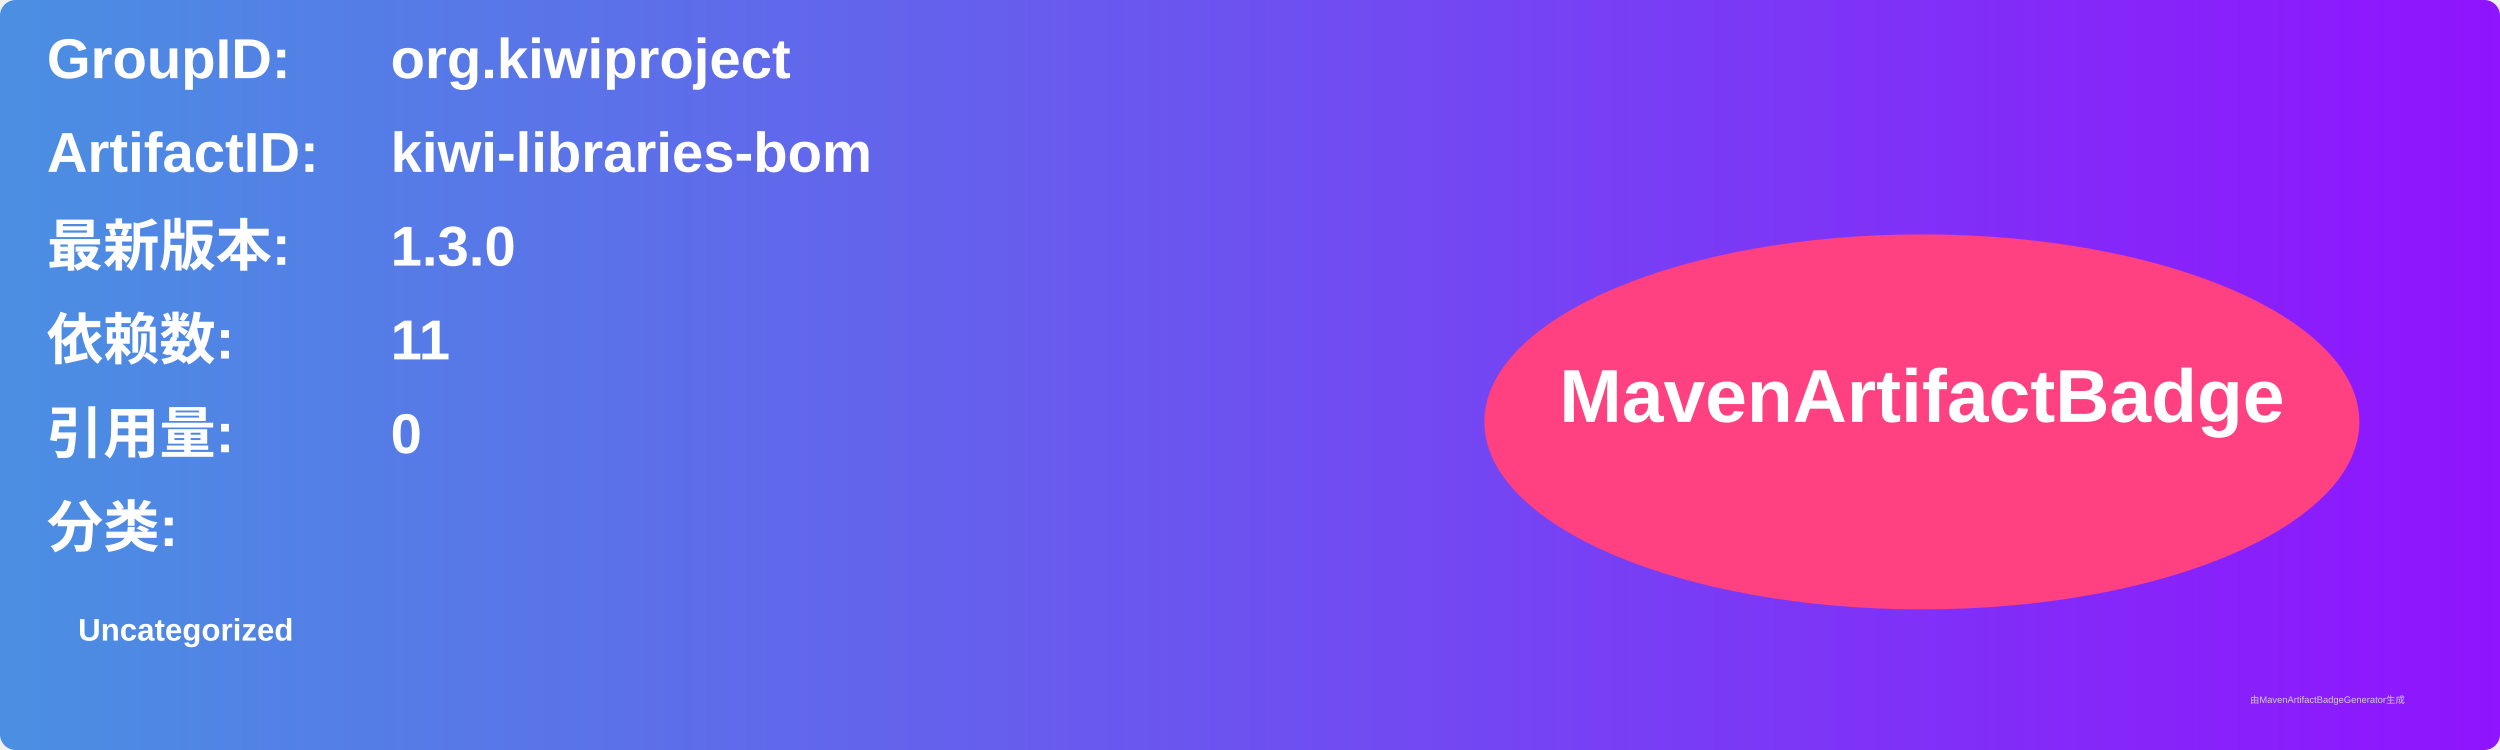
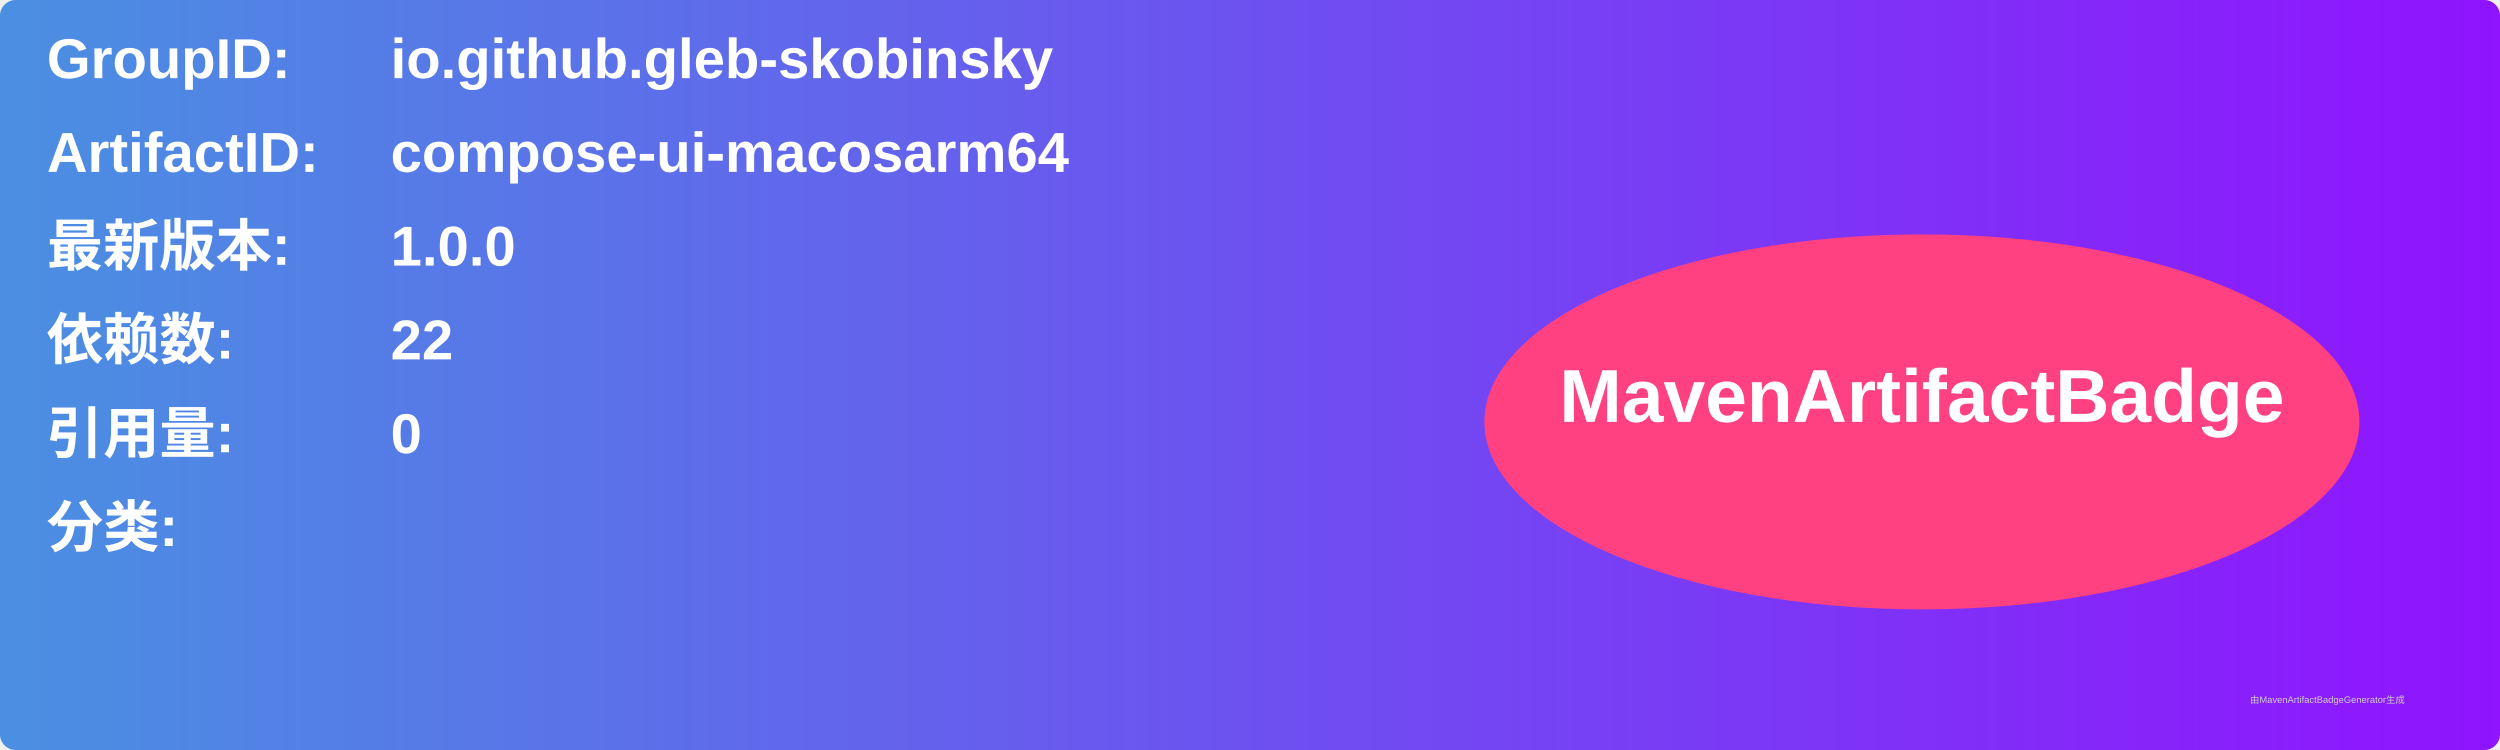
<svg xmlns="http://www.w3.org/2000/svg" width="800" height="240" viewBox="0 0 800 240">
  <linearGradient id="grad" x1="0%" y1="0%" x2="100%" y2="0%">
    <stop offset="0%" stop-color="#4a90e2" />
    <stop offset="100%" stop-color="#9013fe" />
  </linearGradient>
  <rect width="100%" height="100%" rx="5" ry="5" fill="url(#grad)" />
  <g transform="translate(15, 15)">
    <text x="0" y="10" font-family="Arial" font-size="18" fill="white" font-weight="bold" width="260">GroupID:</text>
-     <text x="110" y="10" font-family="Arial" font-size="18" fill="white" font-weight="bold" width="460">org.kiwiproject</text>
+     <text x="110" y="10" font-family="Arial" font-size="18" fill="white" font-weight="bold" width="460">io.github.gleb-skobinsky</text>
    <text x="0" y="40" font-family="Arial" font-size="18" fill="white" font-weight="bold" width="260">ArtifactID:</text>
-     <text x="110" y="40" font-family="Arial" font-size="18" fill="white" font-weight="bold" width="460">kiwi-libraries-bom</text>
+     <text x="110" y="40" font-family="Arial" font-size="18" fill="white" font-weight="bold" width="460">compose-ui-macosarm64</text>
    <text x="0" y="70" font-family="Arial" font-size="18" fill="white" font-weight="bold">最新版本:</text>
    <text x="110" y="70" font-family="Arial" font-size="18" fill="white" font-weight="bold">
-       <tspan font-weight="bold">1.3.0</tspan>
+       <tspan font-weight="bold">1.0.0</tspan>
    </text>
    <text x="0" y="100" font-family="Arial" font-size="18" fill="white" font-weight="bold">依赖数: </text>
    <text x="110" y="100" font-family="Arial" font-size="18" fill="white">
-       <tspan font-weight="bold">11</tspan>
+       <tspan font-weight="bold">22</tspan>
    </text>
    <text x="0" y="130" font-family="Arial" font-size="18" fill="white" font-weight="bold">引用量: </text>
    <text x="110" y="130" font-family="Arial" font-size="18" fill="white">
      <tspan font-weight="bold">0</tspan>
    </text>
    <text x="0" y="160" font-family="Arial" font-size="18" fill="white" font-weight="bold">分类:</text>
    <text x="10" y="190" font-family="Arial" font-size="10" fill="white">
-       <tspan font-weight="bold">Uncategorized</tspan>
+       <tspan font-weight="bold" />
    </text>
    <ellipse cx="600" cy="120" rx="140" ry="60" fill="#ff4081" />
    <text x="600" y="120" text-anchor="middle" font-family="Arial" font-size="24" fill="white" font-weight="bold">MavenArtifactBadge</text>
  </g>
  <text x="720" y="225" font-family="Arial" font-size="3" fill="#d0d0d0">由MavenArtifactBadgeGenerator生成</text>
</svg>
